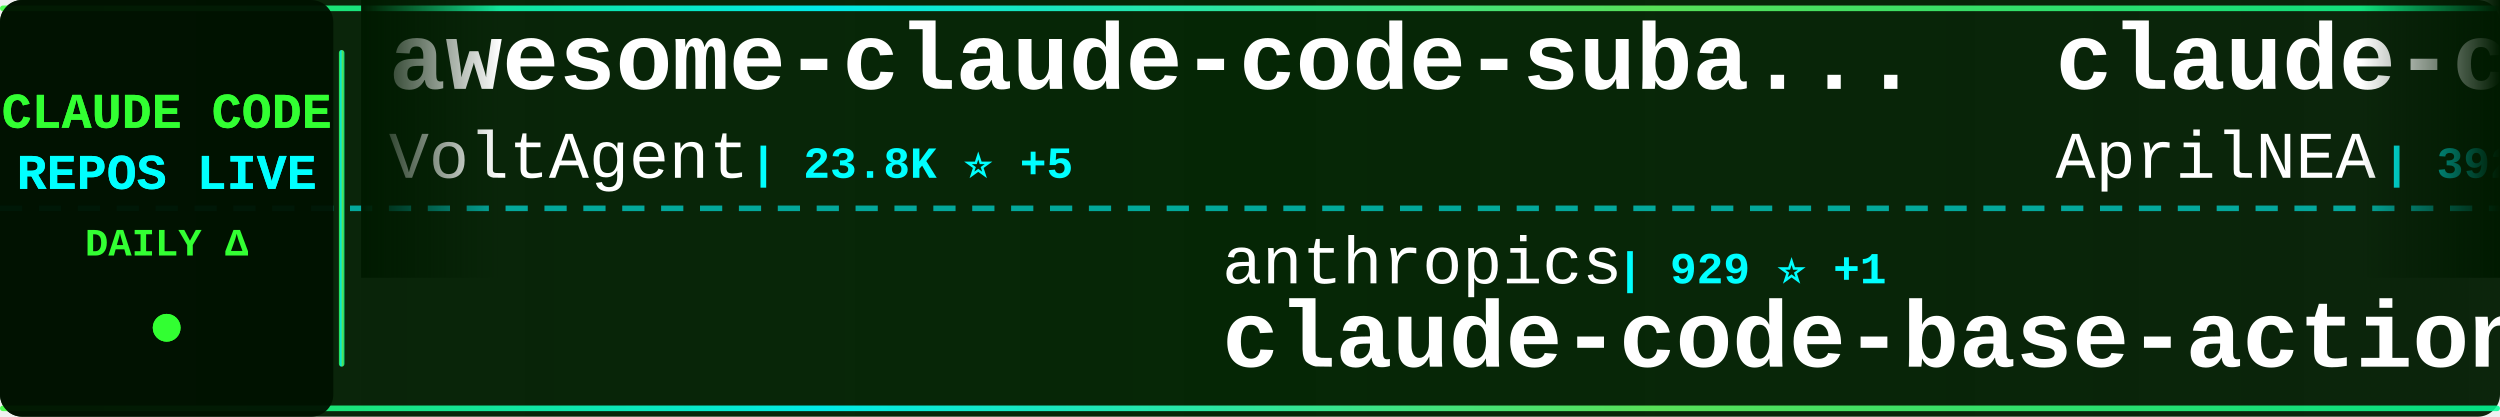
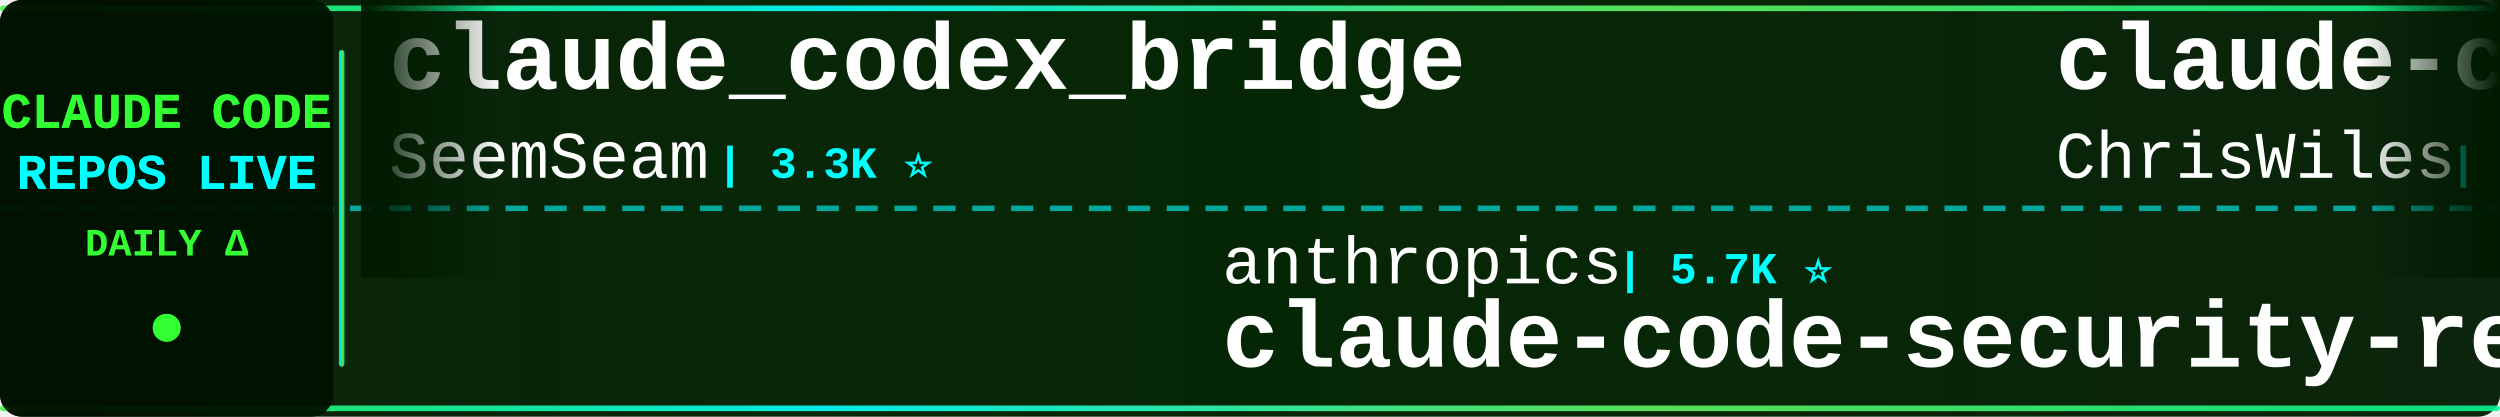
<svg xmlns="http://www.w3.org/2000/svg" width="900" height="150">
  <defs>
    <linearGradient id="tickerBg" x1="0%" y1="0%" x2="100%" y2="0%">
      <stop offset="0%" style="stop-color:#001a00;stop-opacity:0.95" />
      <stop offset="50%" style="stop-color:#002200;stop-opacity:0.98" />
      <stop offset="100%" style="stop-color:#001a00;stop-opacity:0.95" />
    </linearGradient>
    <linearGradient id="borderGrad" x1="0%" y1="0%" x2="100%" y2="0%">
      <stop offset="0%" style="stop-color:#33ff33;stop-opacity:0.85">
        <animate attributeName="stop-opacity" values="0.85;1;0.85" dur="2s" repeatCount="indefinite" />
      </stop>
      <stop offset="33%" style="stop-color:#00ffff;stop-opacity:0.9">
        <animate attributeName="stop-opacity" values="0.9;1;0.9" dur="2.2s" repeatCount="indefinite" />
      </stop>
      <stop offset="66%" style="stop-color:#66ff66;stop-opacity:0.85">
        <animate attributeName="stop-opacity" values="0.85;1;0.85" dur="1.8s" repeatCount="indefinite" />
      </stop>
      <stop offset="100%" style="stop-color:#00ff99;stop-opacity:0.85">
        <animate attributeName="stop-opacity" values="0.85;1;0.85" dur="2s" repeatCount="indefinite" />
      </stop>
    </linearGradient>
    <filter id="textGlow">
      <feGaussianBlur stdDeviation="0.1" result="coloredBlur" />
      <feMerge>
        <feMergeNode in="coloredBlur" />
        <feMergeNode in="SourceGraphic" />
      </feMerge>
    </filter>
    <filter id="metricGlow">
      <feGaussianBlur stdDeviation="0.2" result="coloredBlur" />
      <feMerge>
        <feMergeNode in="coloredBlur" />
        <feMergeNode in="SourceGraphic" />
      </feMerge>
    </filter>
    <linearGradient id="leftFade" x1="0%" y1="0%" x2="100%" y2="0%">
      <stop offset="0%" style="stop-color:#001a00;stop-opacity:1" />
      <stop offset="100%" style="stop-color:#001a00;stop-opacity:0" />
    </linearGradient>
    <linearGradient id="rightFade" x1="0%" y1="0%" x2="100%" y2="0%">
      <stop offset="0%" style="stop-color:#001a00;stop-opacity:0" />
      <stop offset="100%" style="stop-color:#001a00;stop-opacity:1" />
    </linearGradient>
  </defs>
  <rect width="900" height="150" fill="url(#tickerBg)" rx="8" />
  <rect x="0" y="2" width="900" height="2" fill="url(#borderGrad)" rx="1" />
  <rect x="0" y="146" width="900" height="2" fill="url(#borderGrad)" rx="1" />
  <line x1="0" y1="75" x2="900" y2="75" stroke="#00ffff" stroke-width="2" stroke-dasharray="8 6" opacity="0.6" />
  <rect x="0" y="0" width="120" height="150" fill="#001100" opacity="0.95" rx="8" />
  <text x="60" y="46" font-family="'Courier New', monospace" font-size="18" font-weight="bold" fill="#33ff33" text-anchor="middle" filter="url(#textGlow)">
    CLAUDE CODE
  </text>
  <text x="60" y="68" font-family="'Courier New', monospace" font-size="18" font-weight="bold" fill="#00ffff" text-anchor="middle" filter="url(#textGlow)">
    REPOS LIVE
  </text>
  <text x="60" y="92" font-family="'Courier New', monospace" font-size="14" font-weight="bold" fill="#33ff33" text-anchor="middle">
    DAILY Δ
  </text>
  <circle cx="60" cy="118" r="5" fill="#33ff33" filter="url(#metricGlow)">
    <animate attributeName="r" values="4;6;4" dur="1.5s" repeatCount="indefinite" />
    <animate attributeName="opacity" values="0.6;1;0.6" dur="1.5s" repeatCount="indefinite" />
  </circle>
  <rect x="122" y="18" width="2" height="114" fill="url(#borderGrad)" rx="1" />
  <clipPath id="tickerClip">
    <rect x="130" y="0" width="770" height="150" />
  </clipPath>
  <g clip-path="url(#tickerClip)">
    <g id="tickerItems">
      <animateTransform attributeName="transform" attributeType="XML" type="translate" from="0 0" to="-3000 0" dur="54s" repeatCount="indefinite" />
      <g transform="translate(0, 0)">
-         <text x="140" y="32" font-family="'Courier New', monospace" font-size="34" font-weight="bold" fill="#ffffff">awesome-claude-code-suba...</text>
-         <text x="140" y="64" font-family="'Courier New', monospace" font-size="24" font-weight="normal" fill="#ffffff" opacity="1.0">VoltAgent</text>
-         <text x="270" y="64" font-family="'Courier New', monospace" font-size="16" font-weight="bold" fill="#00ffff"> | 23.8K ⭐ +5</text>
+         <text x="140" y="32" font-family="'Courier New', monospace" font-size="34" font-weight="bold" fill="#ffffff">claude_codex_bridge</text>
+         <text x="140" y="64" font-family="'Courier New', monospace" font-size="24" font-weight="normal" fill="#ffffff" opacity="1.0">SeemSeam</text>
+         <text x="258" y="64" font-family="'Courier New', monospace" font-size="16" font-weight="bold" fill="#00ffff"> | 3.3K ⭐</text>
      </g>
      <g transform="translate(300, 0)">
        <text x="140" y="102" font-family="'Courier New', monospace" font-size="24" font-weight="normal" fill="#ffffff" opacity="1.0">anthropics</text>
-         <text x="282" y="102" font-family="'Courier New', monospace" font-size="16" font-weight="bold" fill="#00ffff"> | 929 ⭐ +1</text>
-         <text x="140" y="132" font-family="'Courier New', monospace" font-size="34" font-weight="bold" fill="#ffffff">claude-code-base-action</text>
+         <text x="282" y="102" font-family="'Courier New', monospace" font-size="16" font-weight="bold" fill="#00ffff"> | 5.7K ⭐</text>
+         <text x="140" y="132" font-family="'Courier New', monospace" font-size="34" font-weight="bold" fill="#ffffff">claude-code-security-rev...</text>
      </g>
      <g transform="translate(600, 0)">
-         <text x="140" y="32" font-family="'Courier New', monospace" font-size="34" font-weight="bold" fill="#ffffff">claude-code-source</text>
-         <text x="140" y="64" font-family="'Courier New', monospace" font-size="24" font-weight="normal" fill="#ffffff" opacity="1.0">AprilNEA</text>
-         <text x="258" y="64" font-family="'Courier New', monospace" font-size="16" font-weight="bold" fill="#00ffff"> | 392 ⭐</text>
+         <text x="140" y="32" font-family="'Courier New', monospace" font-size="34" font-weight="bold" fill="#ffffff">claude-code-showcase</text>
+         <text x="140" y="64" font-family="'Courier New', monospace" font-size="24" font-weight="normal" fill="#ffffff" opacity="1.0">ChrisWiles</text>
+         <text x="282" y="64" font-family="'Courier New', monospace" font-size="16" font-weight="bold" fill="#00ffff"> | 6.0K ⭐</text>
      </g>
      <g transform="translate(900, 0)">
-         <text x="140" y="102" font-family="'Courier New', monospace" font-size="24" font-weight="normal" fill="#ffffff" opacity="1.0">Pimzino</text>
-         <text x="246" y="102" font-family="'Courier New', monospace" font-size="16" font-weight="bold" fill="#00ffff"> | 3.8K ⭐</text>
-         <text x="140" y="132" font-family="'Courier New', monospace" font-size="34" font-weight="bold" fill="#ffffff">claude-code-spec-workflo...</text>
+         <text x="140" y="102" font-family="'Courier New', monospace" font-size="24" font-weight="normal" fill="#ffffff" opacity="1.0">feiskyer</text>
+         <text x="258" y="102" font-family="'Courier New', monospace" font-size="16" font-weight="bold" fill="#00ffff"> | 1.6K ⭐</text>
+         <text x="140" y="132" font-family="'Courier New', monospace" font-size="34" font-weight="bold" fill="#ffffff">claude-code-settings</text>
      </g>
      <g transform="translate(1200, 0)">
-         <text x="140" y="32" font-family="'Courier New', monospace" font-size="34" font-weight="bold" fill="#ffffff">claude-code-ultimate-gui...</text>
-         <text x="140" y="64" font-family="'Courier New', monospace" font-size="24" font-weight="normal" fill="#ffffff" opacity="1.0">FlorianBruniaux</text>
-         <text x="342" y="64" font-family="'Courier New', monospace" font-size="16" font-weight="bold" fill="#00ffff"> | 5.6K ⭐ +1</text>
+         <text x="140" y="32" font-family="'Courier New', monospace" font-size="34" font-weight="bold" fill="#ffffff">ClaudeCodeAgents</text>
+         <text x="140" y="64" font-family="'Courier New', monospace" font-size="24" font-weight="normal" fill="#ffffff" opacity="1.0">darcyegb</text>
+         <text x="258" y="64" font-family="'Courier New', monospace" font-size="16" font-weight="bold" fill="#00ffff"> | 750 ⭐</text>
      </g>
      <g transform="translate(1500, 0)">
-         <text x="140" y="102" font-family="'Courier New', monospace" font-size="24" font-weight="normal" fill="#ffffff" opacity="1.0">affaan-m</text>
-         <text x="258" y="102" font-family="'Courier New', monospace" font-size="16" font-weight="bold" fill="#00ffff"> | 234.1K ⭐ +67</text>
-         <text x="140" y="132" font-family="'Courier New', monospace" font-size="34" font-weight="bold" fill="#ffffff">ECC</text>
+         <text x="140" y="102" font-family="'Courier New', monospace" font-size="24" font-weight="normal" fill="#ffffff" opacity="1.0">wanshuiyin</text>
+         <text x="282" y="102" font-family="'Courier New', monospace" font-size="16" font-weight="bold" fill="#00ffff"> | 13.9K ⭐ +1</text>
+         <text x="140" y="132" font-family="'Courier New', monospace" font-size="34" font-weight="bold" fill="#ffffff">Auto-claude-code-researc...</text>
      </g>
      <g transform="translate(1800, 0)">
-         <text x="140" y="32" font-family="'Courier New', monospace" font-size="34" font-weight="bold" fill="#ffffff">claude-code-harness</text>
-         <text x="140" y="64" font-family="'Courier New', monospace" font-size="24" font-weight="normal" fill="#ffffff" opacity="1.0">Chachamaru127</text>
-         <text x="318" y="64" font-family="'Courier New', monospace" font-size="16" font-weight="bold" fill="#00ffff"> | 3.0K ⭐</text>
+         <text x="140" y="32" font-family="'Courier New', monospace" font-size="34" font-weight="bold" fill="#ffffff">claude-code-source-code-...</text>
+         <text x="140" y="64" font-family="'Courier New', monospace" font-size="24" font-weight="normal" fill="#ffffff" opacity="1.0">ghuntley</text>
+         <text x="258" y="64" font-family="'Courier New', monospace" font-size="16" font-weight="bold" fill="#00ffff"> | 986 ⭐</text>
      </g>
      <g transform="translate(2100, 0)">
-         <text x="140" y="102" font-family="'Courier New', monospace" font-size="24" font-weight="normal" fill="#ffffff" opacity="1.0">OrcaWhisper</text>
-         <text x="294" y="102" font-family="'Courier New', monospace" font-size="16" font-weight="bold" fill="#00ffff"> | 86 ⭐</text>
-         <text x="140" y="132" font-family="'Courier New', monospace" font-size="34" font-weight="bold" fill="#ffffff">Claude-Code</text>
+         <text x="140" y="102" font-family="'Courier New', monospace" font-size="24" font-weight="normal" fill="#ffffff" opacity="1.0">router-for-me</text>
+         <text x="318" y="102" font-family="'Courier New', monospace" font-size="16" font-weight="bold" fill="#00ffff"> | 45.2K ⭐ +10</text>
+         <text x="140" y="132" font-family="'Courier New', monospace" font-size="34" font-weight="bold" fill="#ffffff">CLIProxyAPI</text>
      </g>
      <g transform="translate(2400, 0)">
-         <text x="140" y="32" font-family="'Courier New', monospace" font-size="34" font-weight="bold" fill="#ffffff">ClaudeCode</text>
-         <text x="140" y="64" font-family="'Courier New', monospace" font-size="24" font-weight="normal" fill="#ffffff" opacity="1.0">guanshan</text>
-         <text x="258" y="64" font-family="'Courier New', monospace" font-size="16" font-weight="bold" fill="#00ffff"> | 61 ⭐</text>
+         <text x="140" y="32" font-family="'Courier New', monospace" font-size="34" font-weight="bold" fill="#ffffff">claude-code-from-scratch</text>
+         <text x="140" y="64" font-family="'Courier New', monospace" font-size="24" font-weight="normal" fill="#ffffff" opacity="1.0">Windy3f3f3f3f</text>
+         <text x="318" y="64" font-family="'Courier New', monospace" font-size="16" font-weight="bold" fill="#00ffff"> | 2.5K ⭐</text>
      </g>
      <g transform="translate(2700, 0)">
-         <text x="140" y="102" font-family="'Courier New', monospace" font-size="24" font-weight="normal" fill="#ffffff" opacity="1.0">oboard</text>
-         <text x="234" y="102" font-family="'Courier New', monospace" font-size="16" font-weight="bold" fill="#00ffff"> | 3.3K ⭐</text>
-         <text x="140" y="132" font-family="'Courier New', monospace" font-size="34" font-weight="bold" fill="#ffffff">claude-code-rev</text>
+         <text x="140" y="102" font-family="'Courier New', monospace" font-size="24" font-weight="normal" fill="#ffffff" opacity="1.0">https-deeplearning-ai</text>
+         <text x="414" y="102" font-family="'Courier New', monospace" font-size="16" font-weight="bold" fill="#00ffff"> | 536 ⭐</text>
+         <text x="140" y="132" font-family="'Courier New', monospace" font-size="34" font-weight="bold" fill="#ffffff">sc-claude-code-files</text>
      </g>
      <g transform="translate(3000, 0)">
-         <text x="140" y="32" font-family="'Courier New', monospace" font-size="34" font-weight="bold" fill="#ffffff">awesome-claude-code-suba...</text>
-         <text x="140" y="64" font-family="'Courier New', monospace" font-size="24" font-weight="normal" fill="#ffffff" opacity="1.0">VoltAgent</text>
-         <text x="270" y="64" font-family="'Courier New', monospace" font-size="16" font-weight="bold" fill="#00ffff"> | 23.8K ⭐ +5</text>
+         <text x="140" y="32" font-family="'Courier New', monospace" font-size="34" font-weight="bold" fill="#ffffff">claude_codex_bridge</text>
+         <text x="140" y="64" font-family="'Courier New', monospace" font-size="24" font-weight="normal" fill="#ffffff" opacity="1.0">SeemSeam</text>
+         <text x="258" y="64" font-family="'Courier New', monospace" font-size="16" font-weight="bold" fill="#00ffff"> | 3.3K ⭐</text>
      </g>
      <g transform="translate(3300, 0)">
        <text x="140" y="102" font-family="'Courier New', monospace" font-size="24" font-weight="normal" fill="#ffffff" opacity="1.0">anthropics</text>
-         <text x="282" y="102" font-family="'Courier New', monospace" font-size="16" font-weight="bold" fill="#00ffff"> | 929 ⭐ +1</text>
-         <text x="140" y="132" font-family="'Courier New', monospace" font-size="34" font-weight="bold" fill="#ffffff">claude-code-base-action</text>
+         <text x="282" y="102" font-family="'Courier New', monospace" font-size="16" font-weight="bold" fill="#00ffff"> | 5.7K ⭐</text>
+         <text x="140" y="132" font-family="'Courier New', monospace" font-size="34" font-weight="bold" fill="#ffffff">claude-code-security-rev...</text>
      </g>
      <g transform="translate(3600, 0)">
-         <text x="140" y="32" font-family="'Courier New', monospace" font-size="34" font-weight="bold" fill="#ffffff">claude-code-source</text>
-         <text x="140" y="64" font-family="'Courier New', monospace" font-size="24" font-weight="normal" fill="#ffffff" opacity="1.0">AprilNEA</text>
-         <text x="258" y="64" font-family="'Courier New', monospace" font-size="16" font-weight="bold" fill="#00ffff"> | 392 ⭐</text>
+         <text x="140" y="32" font-family="'Courier New', monospace" font-size="34" font-weight="bold" fill="#ffffff">claude-code-showcase</text>
+         <text x="140" y="64" font-family="'Courier New', monospace" font-size="24" font-weight="normal" fill="#ffffff" opacity="1.0">ChrisWiles</text>
+         <text x="282" y="64" font-family="'Courier New', monospace" font-size="16" font-weight="bold" fill="#00ffff"> | 6.0K ⭐</text>
      </g>
      <g transform="translate(3900, 0)">
-         <text x="140" y="102" font-family="'Courier New', monospace" font-size="24" font-weight="normal" fill="#ffffff" opacity="1.0">Pimzino</text>
-         <text x="246" y="102" font-family="'Courier New', monospace" font-size="16" font-weight="bold" fill="#00ffff"> | 3.8K ⭐</text>
-         <text x="140" y="132" font-family="'Courier New', monospace" font-size="34" font-weight="bold" fill="#ffffff">claude-code-spec-workflo...</text>
+         <text x="140" y="102" font-family="'Courier New', monospace" font-size="24" font-weight="normal" fill="#ffffff" opacity="1.0">feiskyer</text>
+         <text x="258" y="102" font-family="'Courier New', monospace" font-size="16" font-weight="bold" fill="#00ffff"> | 1.6K ⭐</text>
+         <text x="140" y="132" font-family="'Courier New', monospace" font-size="34" font-weight="bold" fill="#ffffff">claude-code-settings</text>
      </g>
    </g>
  </g>
  <rect x="130" y="0" width="50" height="100" fill="url(#leftFade)" />
  <rect x="850" y="0" width="50" height="100" fill="url(#rightFade)" />
</svg>
